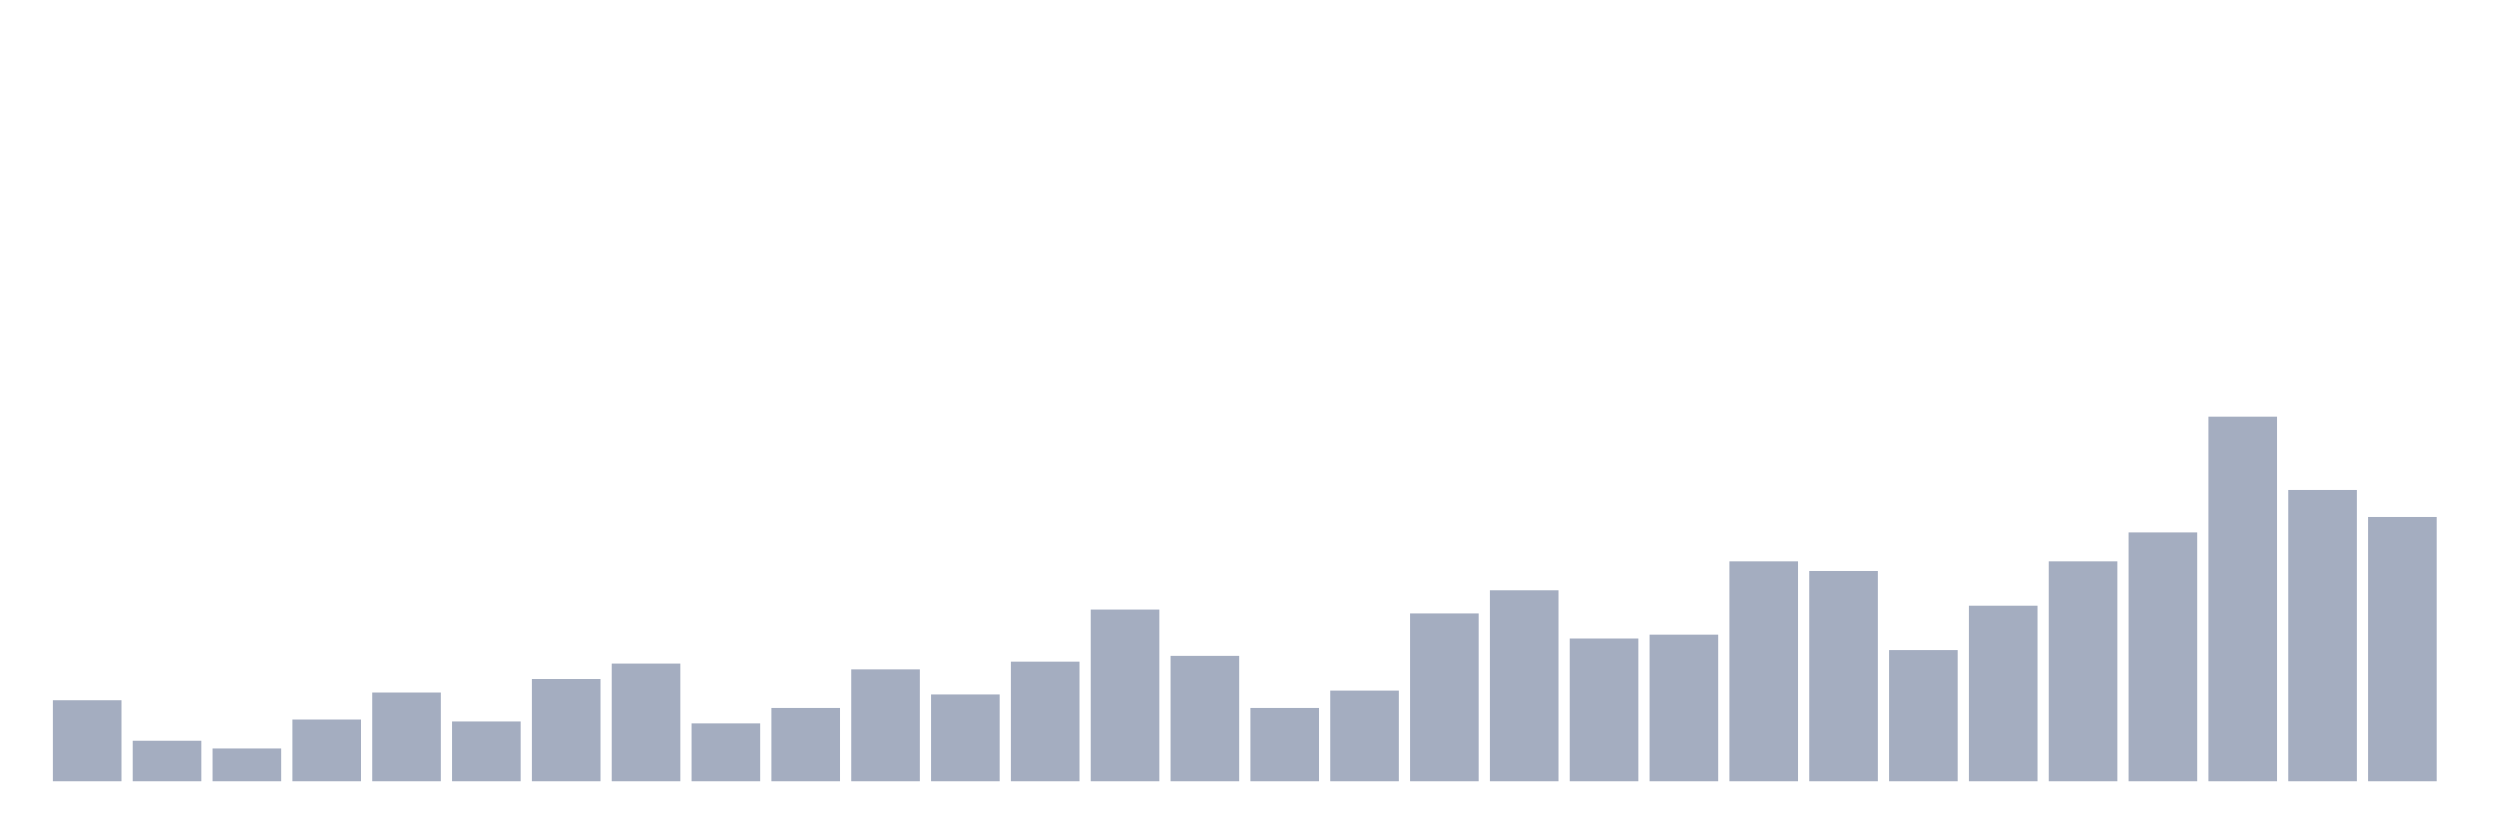
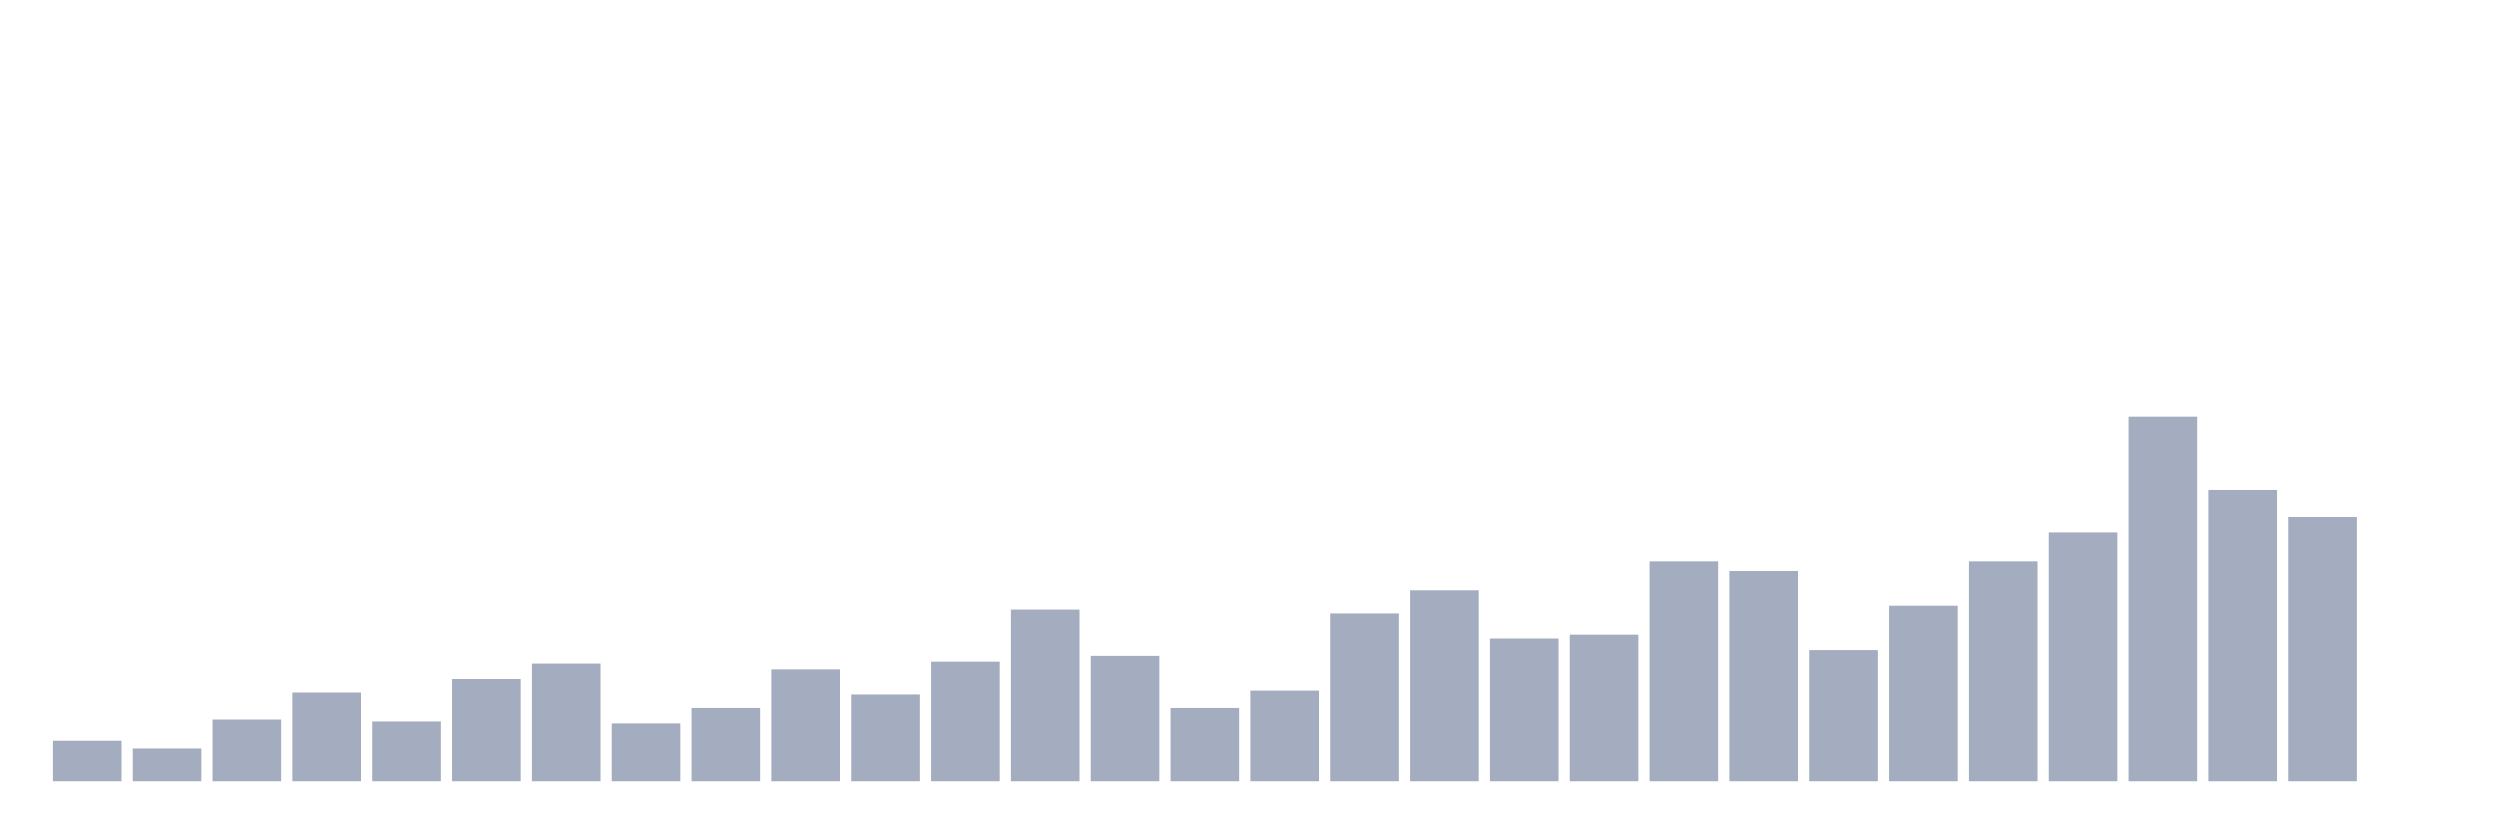
<svg xmlns="http://www.w3.org/2000/svg" viewBox="0 0 480 160">
  <g transform="translate(10,10)">
-     <rect class="bar" x="0.153" width="13.175" y="124.444" height="15.556" fill="rgb(164,173,192)" />
-     <rect class="bar" x="15.482" width="13.175" y="132.222" height="7.778" fill="rgb(164,173,192)" />
-     <rect class="bar" x="30.81" width="13.175" y="133.704" height="6.296" fill="rgb(164,173,192)" />
-     <rect class="bar" x="46.138" width="13.175" y="128.148" height="11.852" fill="rgb(164,173,192)" />
-     <rect class="bar" x="61.466" width="13.175" y="122.963" height="17.037" fill="rgb(164,173,192)" />
-     <rect class="bar" x="76.794" width="13.175" y="128.519" height="11.481" fill="rgb(164,173,192)" />
-     <rect class="bar" x="92.123" width="13.175" y="120.37" height="19.63" fill="rgb(164,173,192)" />
-     <rect class="bar" x="107.451" width="13.175" y="117.407" height="22.593" fill="rgb(164,173,192)" />
-     <rect class="bar" x="122.779" width="13.175" y="128.889" height="11.111" fill="rgb(164,173,192)" />
-     <rect class="bar" x="138.107" width="13.175" y="125.926" height="14.074" fill="rgb(164,173,192)" />
-     <rect class="bar" x="153.436" width="13.175" y="118.519" height="21.481" fill="rgb(164,173,192)" />
-     <rect class="bar" x="168.764" width="13.175" y="123.333" height="16.667" fill="rgb(164,173,192)" />
-     <rect class="bar" x="184.092" width="13.175" y="117.037" height="22.963" fill="rgb(164,173,192)" />
-     <rect class="bar" x="199.42" width="13.175" y="107.037" height="32.963" fill="rgb(164,173,192)" />
-     <rect class="bar" x="214.748" width="13.175" y="115.926" height="24.074" fill="rgb(164,173,192)" />
-     <rect class="bar" x="230.077" width="13.175" y="125.926" height="14.074" fill="rgb(164,173,192)" />
-     <rect class="bar" x="245.405" width="13.175" y="122.593" height="17.407" fill="rgb(164,173,192)" />
-     <rect class="bar" x="260.733" width="13.175" y="107.778" height="32.222" fill="rgb(164,173,192)" />
-     <rect class="bar" x="276.061" width="13.175" y="103.333" height="36.667" fill="rgb(164,173,192)" />
-     <rect class="bar" x="291.39" width="13.175" y="112.593" height="27.407" fill="rgb(164,173,192)" />
-     <rect class="bar" x="306.718" width="13.175" y="111.852" height="28.148" fill="rgb(164,173,192)" />
-     <rect class="bar" x="322.046" width="13.175" y="97.778" height="42.222" fill="rgb(164,173,192)" />
-     <rect class="bar" x="337.374" width="13.175" y="99.63" height="40.37" fill="rgb(164,173,192)" />
-     <rect class="bar" x="352.702" width="13.175" y="114.815" height="25.185" fill="rgb(164,173,192)" />
-     <rect class="bar" x="368.031" width="13.175" y="106.296" height="33.704" fill="rgb(164,173,192)" />
-     <rect class="bar" x="383.359" width="13.175" y="97.778" height="42.222" fill="rgb(164,173,192)" />
-     <rect class="bar" x="398.687" width="13.175" y="92.222" height="47.778" fill="rgb(164,173,192)" />
-     <rect class="bar" x="414.015" width="13.175" y="70" height="70" fill="rgb(164,173,192)" />
-     <rect class="bar" x="429.344" width="13.175" y="84.074" height="55.926" fill="rgb(164,173,192)" />
-     <rect class="bar" x="444.672" width="13.175" y="89.259" height="50.741" fill="rgb(164,173,192)" />
+     <rect class="bar" x="0.153" width="13.175" y="132.222" height="7.778" fill="rgb(164,173,192)" />
+     <rect class="bar" x="15.482" width="13.175" y="133.704" height="6.296" fill="rgb(164,173,192)" />
+     <rect class="bar" x="30.81" width="13.175" y="128.148" height="11.852" fill="rgb(164,173,192)" />
+     <rect class="bar" x="46.138" width="13.175" y="122.963" height="17.037" fill="rgb(164,173,192)" />
+     <rect class="bar" x="61.466" width="13.175" y="128.519" height="11.481" fill="rgb(164,173,192)" />
+     <rect class="bar" x="76.794" width="13.175" y="120.37" height="19.63" fill="rgb(164,173,192)" />
+     <rect class="bar" x="92.123" width="13.175" y="117.407" height="22.593" fill="rgb(164,173,192)" />
+     <rect class="bar" x="107.451" width="13.175" y="128.889" height="11.111" fill="rgb(164,173,192)" />
+     <rect class="bar" x="122.779" width="13.175" y="125.926" height="14.074" fill="rgb(164,173,192)" />
+     <rect class="bar" x="138.107" width="13.175" y="118.519" height="21.481" fill="rgb(164,173,192)" />
+     <rect class="bar" x="153.436" width="13.175" y="123.333" height="16.667" fill="rgb(164,173,192)" />
+     <rect class="bar" x="168.764" width="13.175" y="117.037" height="22.963" fill="rgb(164,173,192)" />
+     <rect class="bar" x="184.092" width="13.175" y="107.037" height="32.963" fill="rgb(164,173,192)" />
+     <rect class="bar" x="199.42" width="13.175" y="115.926" height="24.074" fill="rgb(164,173,192)" />
+     <rect class="bar" x="214.748" width="13.175" y="125.926" height="14.074" fill="rgb(164,173,192)" />
+     <rect class="bar" x="230.077" width="13.175" y="122.593" height="17.407" fill="rgb(164,173,192)" />
+     <rect class="bar" x="245.405" width="13.175" y="107.778" height="32.222" fill="rgb(164,173,192)" />
+     <rect class="bar" x="260.733" width="13.175" y="103.333" height="36.667" fill="rgb(164,173,192)" />
+     <rect class="bar" x="276.061" width="13.175" y="112.593" height="27.407" fill="rgb(164,173,192)" />
+     <rect class="bar" x="291.39" width="13.175" y="111.852" height="28.148" fill="rgb(164,173,192)" />
+     <rect class="bar" x="306.718" width="13.175" y="97.778" height="42.222" fill="rgb(164,173,192)" />
+     <rect class="bar" x="322.046" width="13.175" y="99.63" height="40.37" fill="rgb(164,173,192)" />
+     <rect class="bar" x="337.374" width="13.175" y="114.815" height="25.185" fill="rgb(164,173,192)" />
+     <rect class="bar" x="352.702" width="13.175" y="106.296" height="33.704" fill="rgb(164,173,192)" />
+     <rect class="bar" x="368.031" width="13.175" y="97.778" height="42.222" fill="rgb(164,173,192)" />
+     <rect class="bar" x="383.359" width="13.175" y="92.222" height="47.778" fill="rgb(164,173,192)" />
+     <rect class="bar" x="398.687" width="13.175" y="70" height="70" fill="rgb(164,173,192)" />
+     <rect class="bar" x="414.015" width="13.175" y="84.074" height="55.926" fill="rgb(164,173,192)" />
+     <rect class="bar" x="429.344" width="13.175" y="89.259" height="50.741" fill="rgb(164,173,192)" />
+     <rect class="bar" x="444.672" width="13.175" y="140" height="0" fill="rgb(164,173,192)" />
  </g>
</svg>
